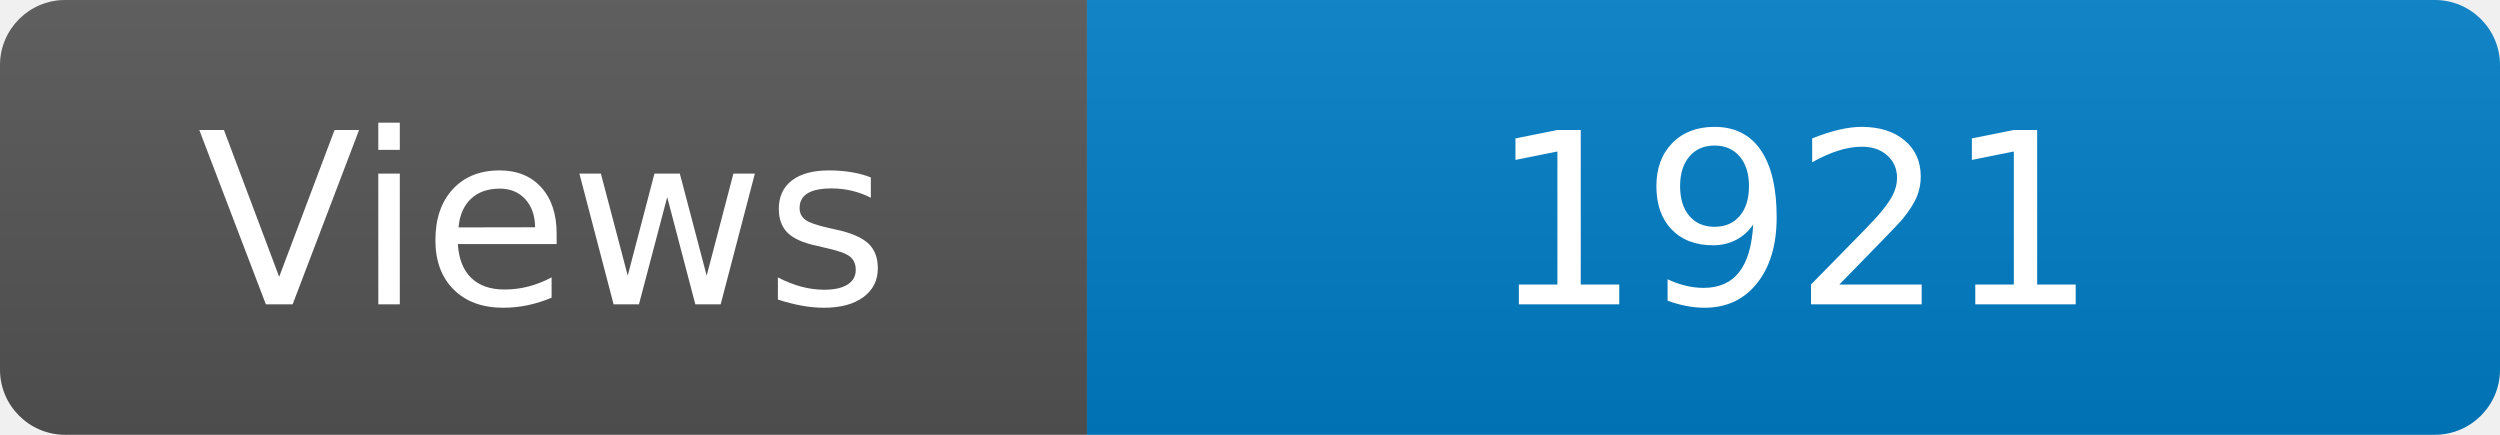
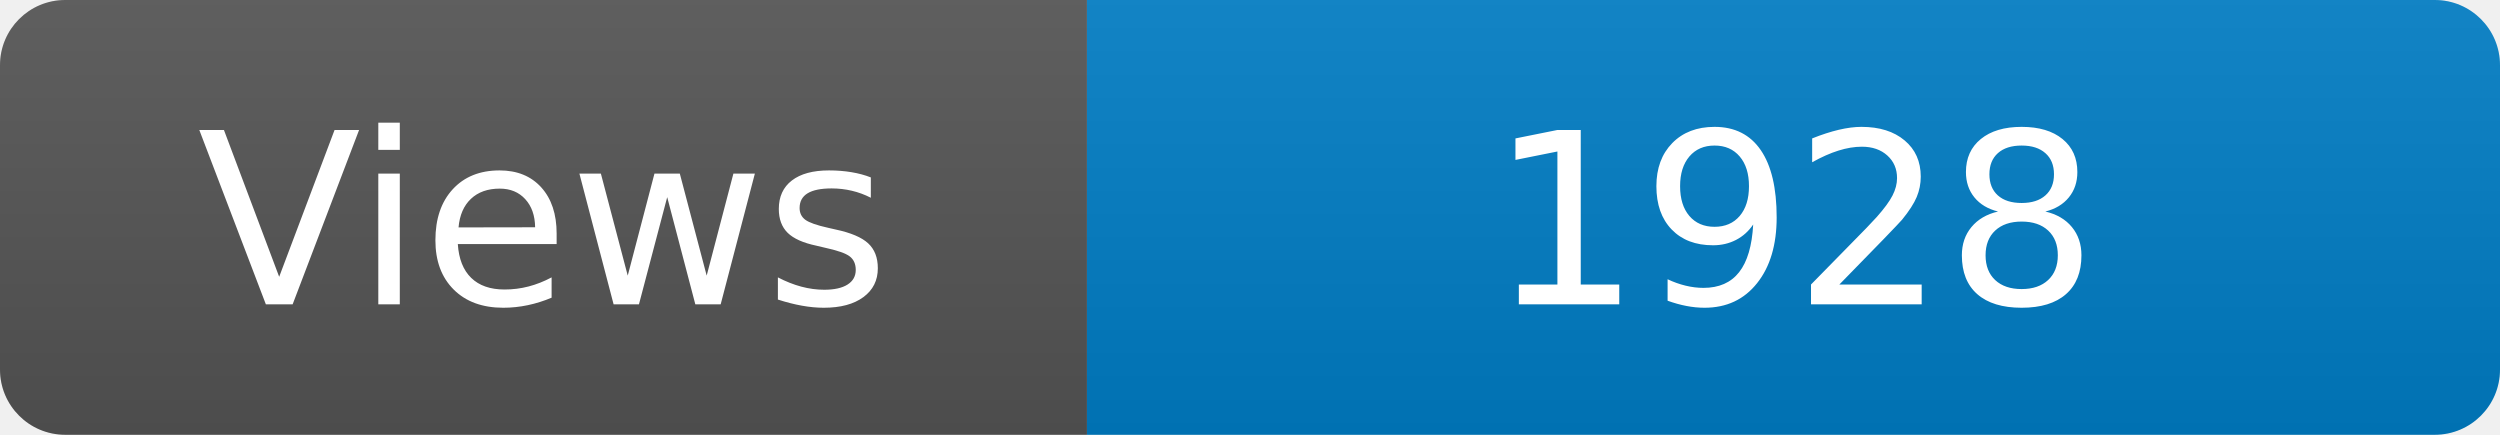
<svg xmlns="http://www.w3.org/2000/svg" width="115" height="20" role="img" aria-label="Maintained?: yes">
  <linearGradient id="s" x2="0" y2="100%">
    <stop offset="0" stop-color="#bbb" stop-opacity=".1" />
    <stop offset="1" stop-opacity=".1" />
  </linearGradient>
  <clipPath id="r">
    <rect width="115" height="20" rx="3" fill="#fff" />
  </clipPath>
  <g clip-path="url(#r)">
    <rect width="50" height="20" fill="#555" />
    <rect x="50" width="160" height="20" fill="#007ec6" />
    <rect width="115" height="20" fill="url(#s)" />
  </g>
  <g fill="#fff" text-anchor="middle" font-family="Verdana,Geneva,DejaVu Sans,sans-serif" font-size="110">
    <text x="250" y="140" transform="scale(.1)" fill="#fff">Views</text>
-     <text x="825" y="140" transform="scale(.1)" fill="#fff">1921</text>
+     <text x="825" y="140" transform="scale(.1)" fill="#fff">1928</text>
  </g>
</svg>
